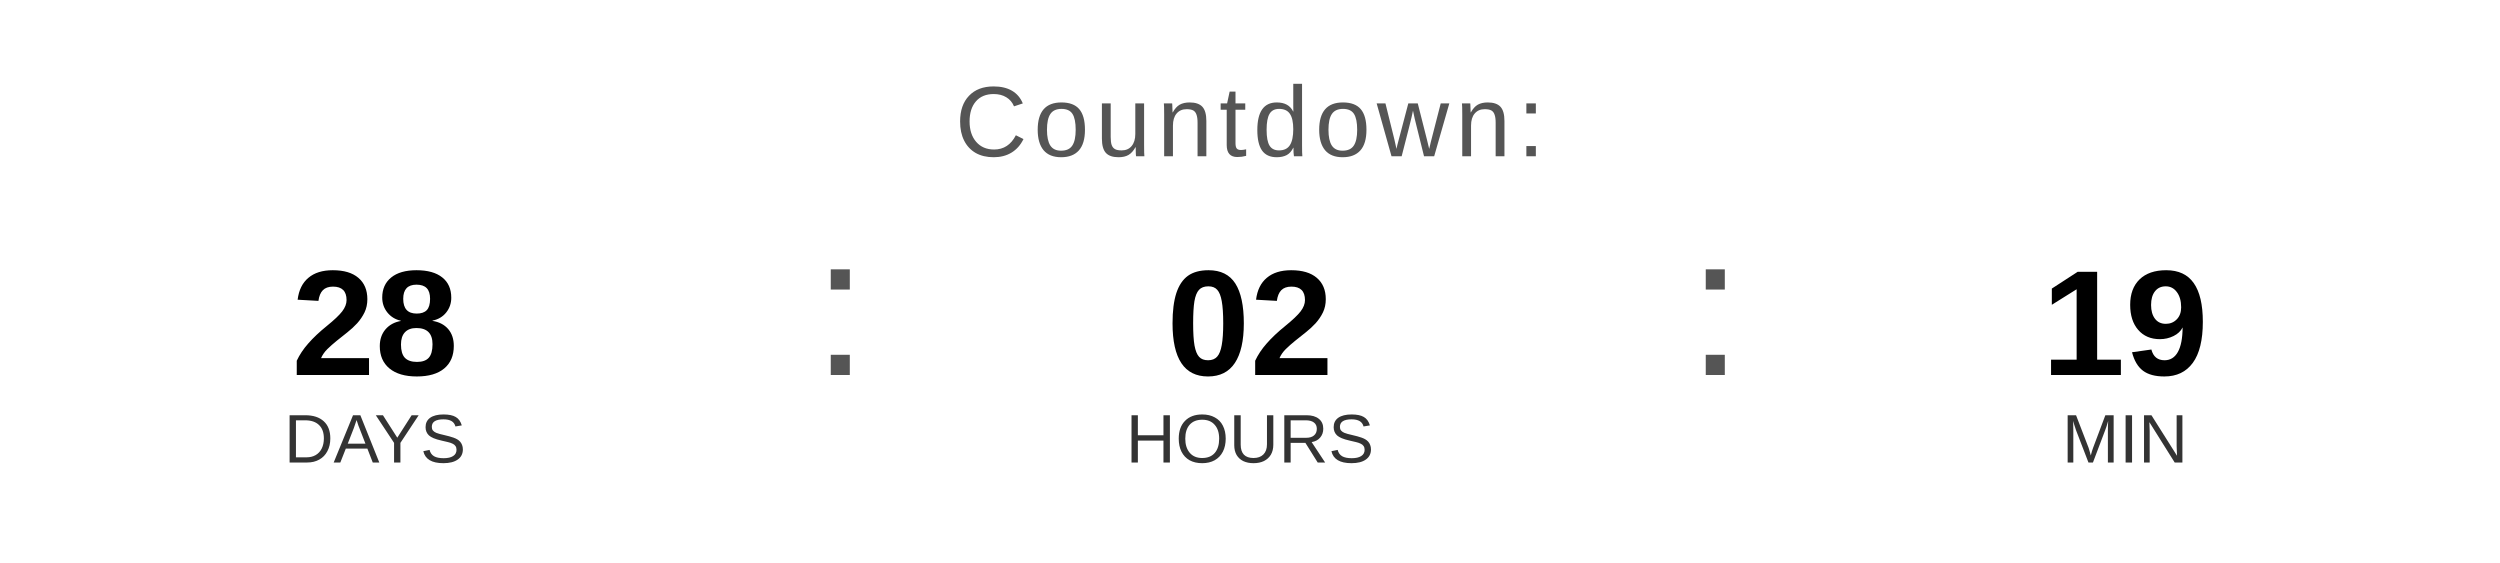
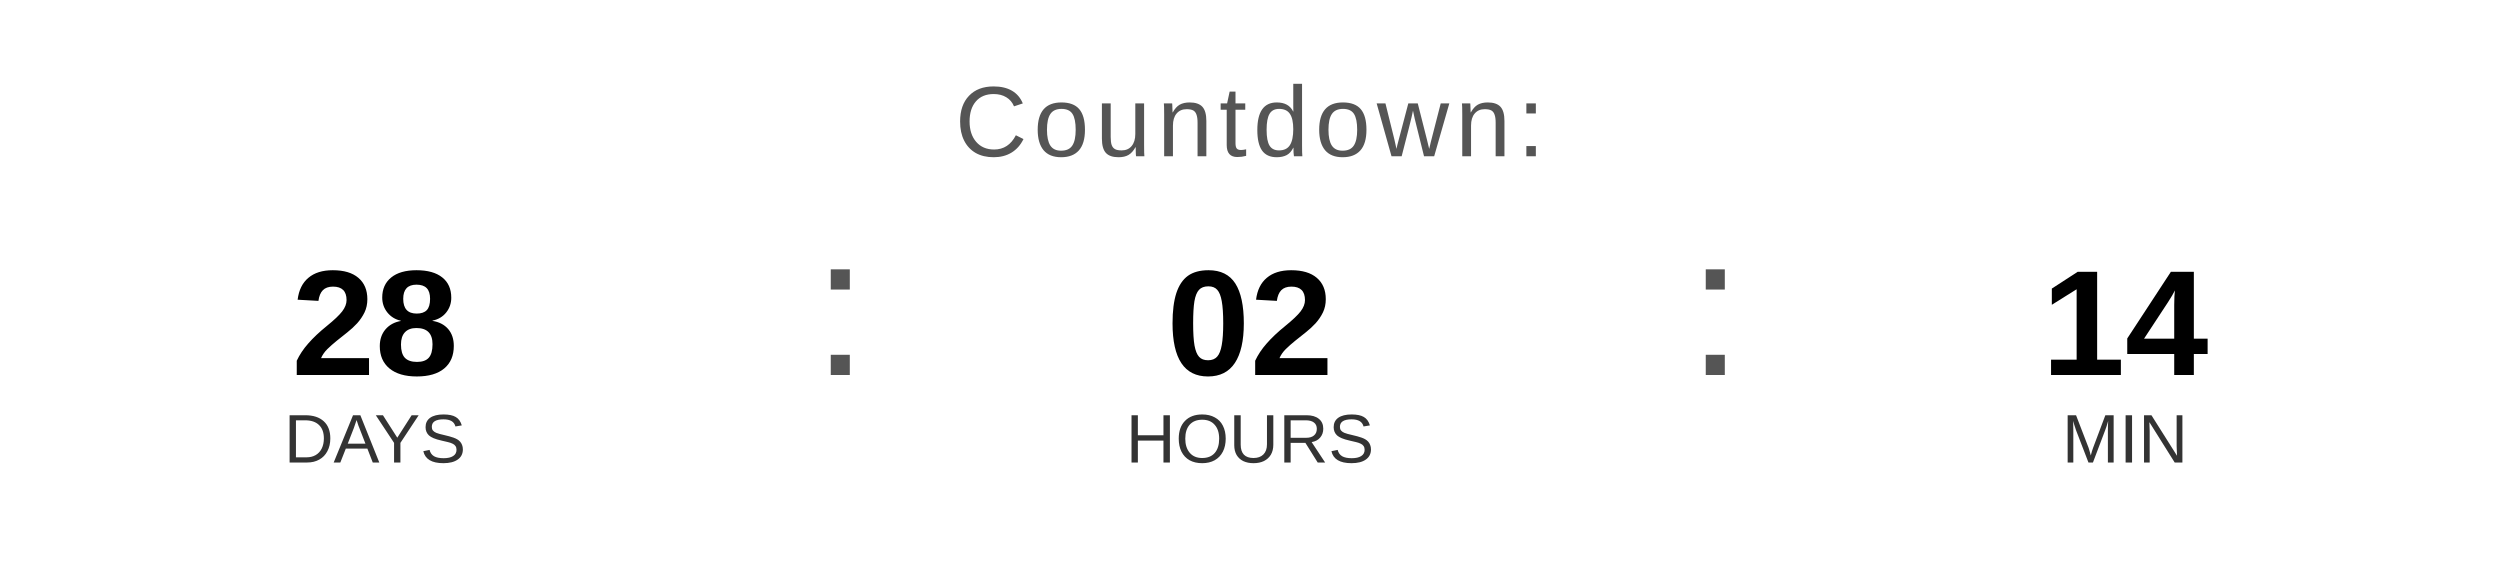
<svg xmlns="http://www.w3.org/2000/svg" width="400" height="90" viewBox="0 0 400 90">
  <text x="200" y="25" font-family="Arial, Helvetica, sans-serif" font-size="16" fill="#555555" text-anchor="middle" letter-spacing="1">
    Countdown:
  </text>
  <text x="60" y="60" font-family="Arial, Helvetica, sans-serif" font-size="24" font-weight="bold" fill="#000000" text-anchor="middle">28</text>
  <text x="60" y="74" font-family="Arial, Helvetica, sans-serif" font-size="11" fill="#333333" text-anchor="middle">DAYS</text>
  <text x="130" y="60" font-family="Arial, sans-serif" font-size="32" fill="#555555">:</text>
  <text x="200" y="60" font-family="Arial, Helvetica, sans-serif" font-size="24" font-weight="bold" fill="#000000" text-anchor="middle">02</text>
  <text x="200" y="74" font-family="Arial, Helvetica, sans-serif" font-size="11" fill="#333333" text-anchor="middle">HOURS</text>
  <text x="270" y="60" font-family="Arial, sans-serif" font-size="32" fill="#555555">:</text>
-   <text x="340" y="60" font-family="Arial, Helvetica, sans-serif" font-size="24" font-weight="bold" fill="#000000" text-anchor="middle">19</text>
+   <text x="340" y="60" font-family="Arial, Helvetica, sans-serif" font-size="24" font-weight="bold" fill="#000000" text-anchor="middle">14</text>
  <text x="340" y="74" font-family="Arial, Helvetica, sans-serif" font-size="11" fill="#333333" text-anchor="middle">MIN</text>
</svg>
